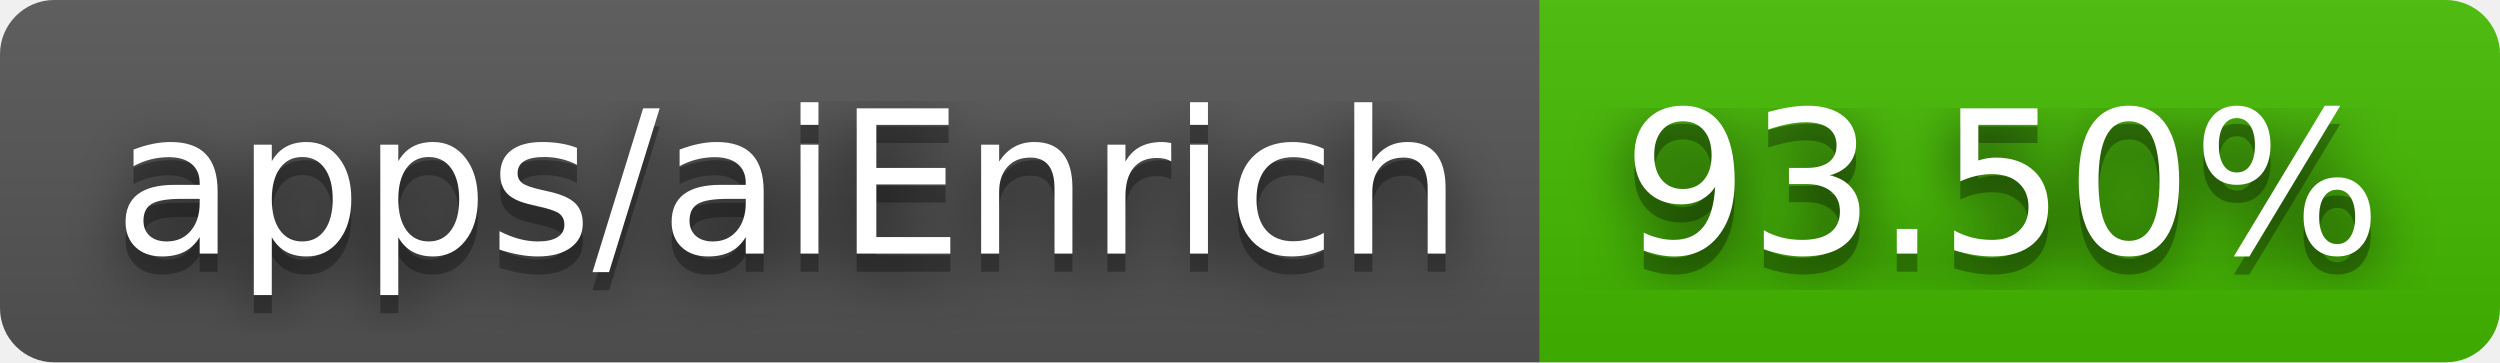
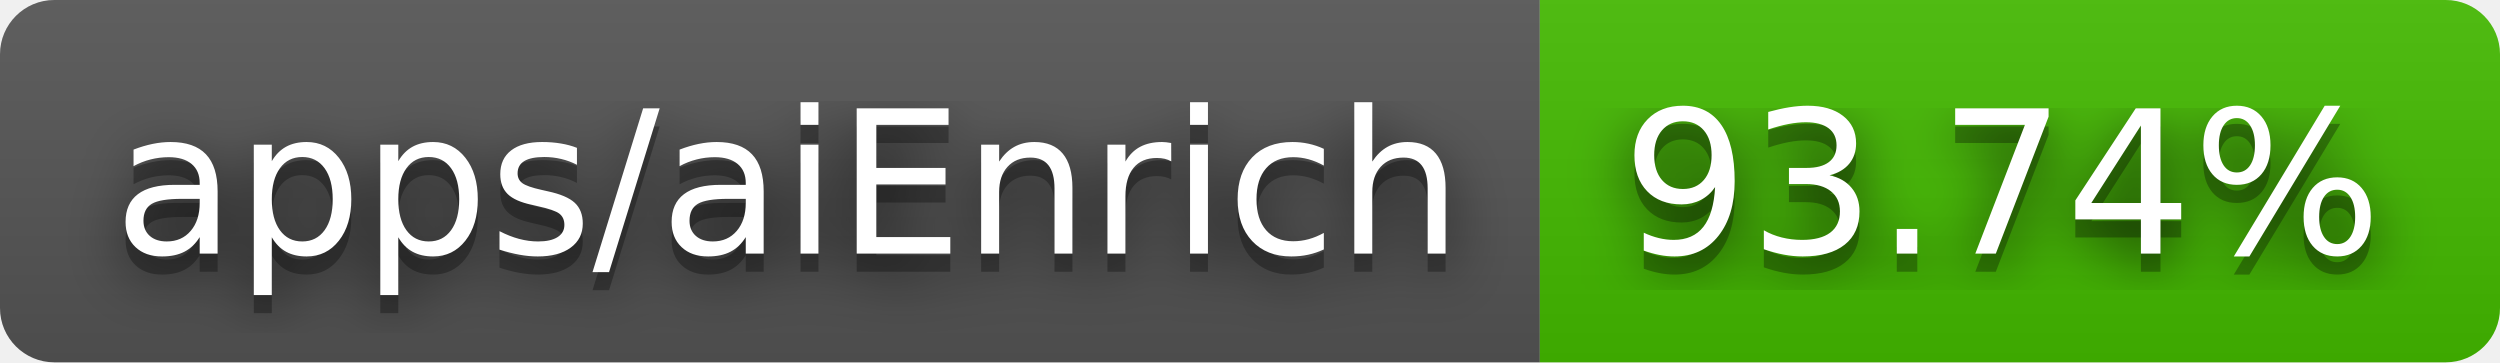
- <svg xmlns="http://www.w3.org/2000/svg" width="138" height="20" role="img" aria-label="apps/aiEnrich: 93.50%">
+ <svg xmlns="http://www.w3.org/2000/svg" width="138" height="20" role="img" aria-label="apps/aiEnrich: 93.74%">
  <filter id="blur">
    <feGaussianBlur stdDeviation="16" />
  </filter>
  <linearGradient id="s" x2="0" y2="100%">
    <stop offset="0" stop-color="#bbb" stop-opacity=".1" />
    <stop offset="1" stop-opacity=".1" />
  </linearGradient>
  <clipPath id="r">
    <rect width="138" height="20" rx="3" />
  </clipPath>
  <g clip-path="url(#r)">
    <rect width="85" height="20" fill="#555" />
    <rect x="85" width="53" height="20" fill="#4b0" />
    <rect width="138" height="20" fill="url(#s)" />
  </g>
  <g fill="#fff" text-anchor="middle" font-family="Verdana,Geneva,DejaVu Sans,sans-serif" text-rendering="geometricPrecision" font-size="110">
    <g transform="scale(.1)">
      <g aria-hidden="true" fill="#010101">
        <text x="435" y="150" fill-opacity=".8" filter="url(#blur)" textLength="750">apps/aiEnrich</text>
        <text x="435" y="150" fill-opacity=".3" textLength="750">apps/aiEnrich</text>
      </g>
      <text x="435" y="140" textLength="750">apps/aiEnrich</text>
    </g>
    <g transform="scale(.1)">
      <g aria-hidden="true" fill="#010101">
-         <text x="1105" y="150" fill-opacity=".8" filter="url(#blur)" textLength="430">93.50%</text>
-         <text x="1105" y="150" fill-opacity=".3" textLength="430">93.50%</text>
+         <text x="1105" y="150" fill-opacity=".8" filter="url(#blur)" textLength="430">93.74%</text>
+         <text x="1105" y="150" fill-opacity=".3" textLength="430">93.74%</text>
      </g>
-       <text x="1105" y="140" textLength="430">93.50%</text>
+       <text x="1105" y="140" textLength="430">93.74%</text>
    </g>
  </g>
</svg>
